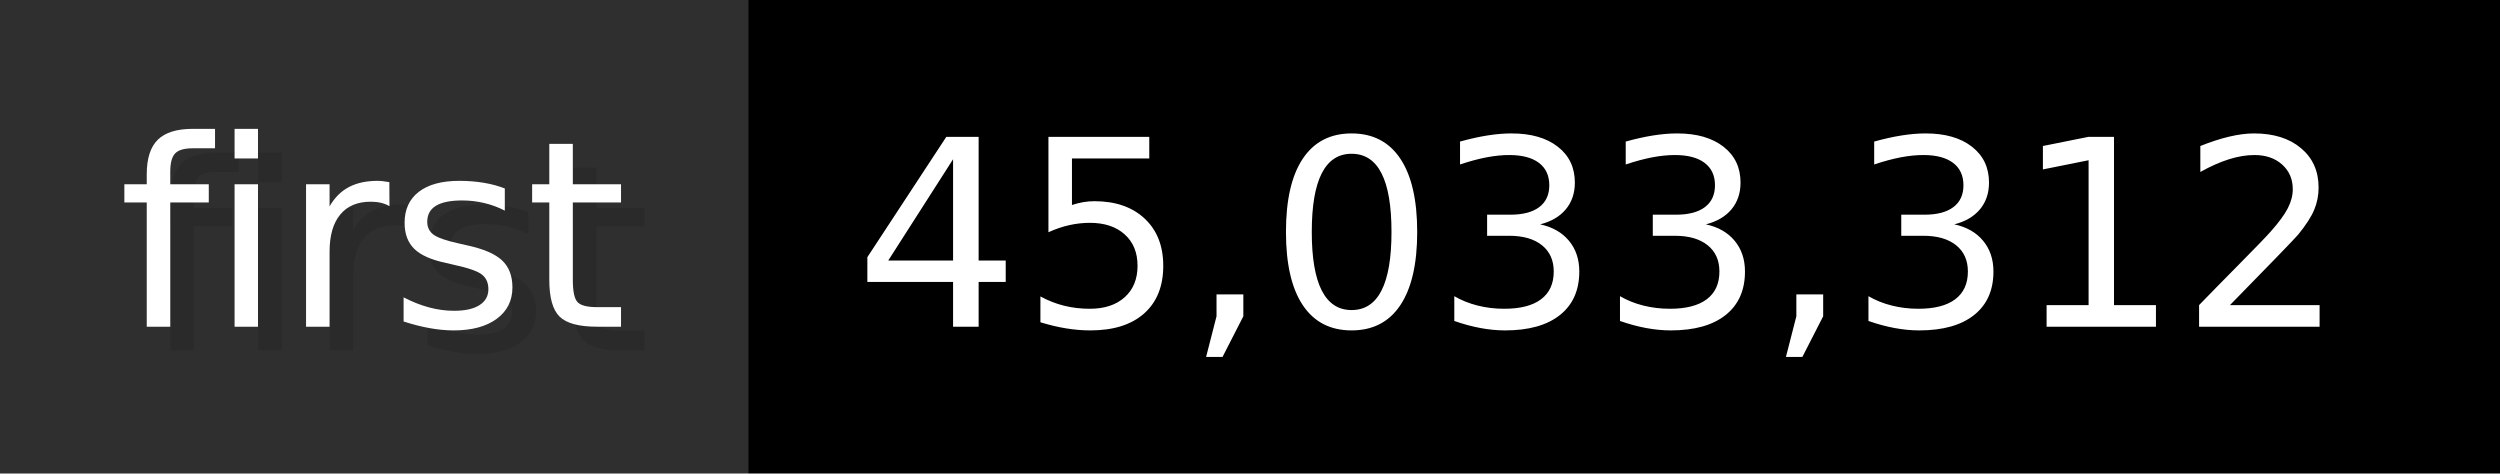
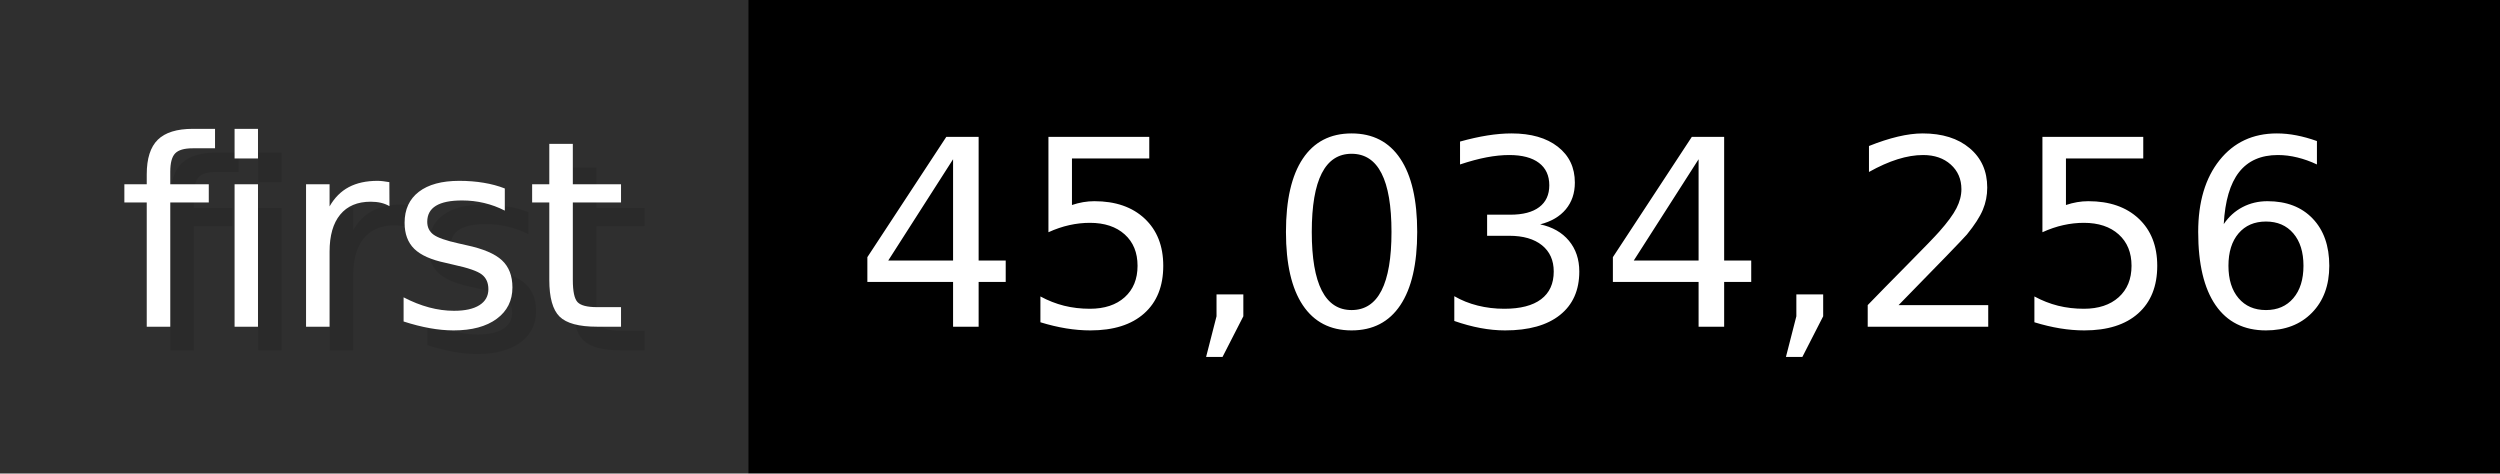
- <svg xmlns="http://www.w3.org/2000/svg" width="105.6" height="20" viewBox="0 0 1056 200" role="img" aria-label="first: 45,033,312">
+ <svg xmlns="http://www.w3.org/2000/svg" width="105.6" height="20" viewBox="0 0 1056 200" role="img" aria-label="first: 45,034,256">
  <g>
    <rect fill="#2F2F2F" width="316" height="200" />
    <rect fill="#" x="316" width="740" height="200" />
  </g>
  <g aria-hidden="true" fill="#fff" text-anchor="start" font-family="Verdana,DejaVu Sans,sans-serif" font-size="110">
    <text x="60" y="148" textLength="216" fill="#000" opacity="0.1">first</text>
    <text x="50" y="138" textLength="216">first</text>
-     <text x="371" y="148" textLength="640" fill="#000" opacity="0.1">45,033,312</text>
-     <text x="361" y="138" textLength="640">45,033,312</text>
+     <text x="371" y="148" textLength="640" fill="#000" opacity="0.1">45,034,256</text>
+     <text x="361" y="138" textLength="640">45,034,256</text>
  </g>
</svg>
